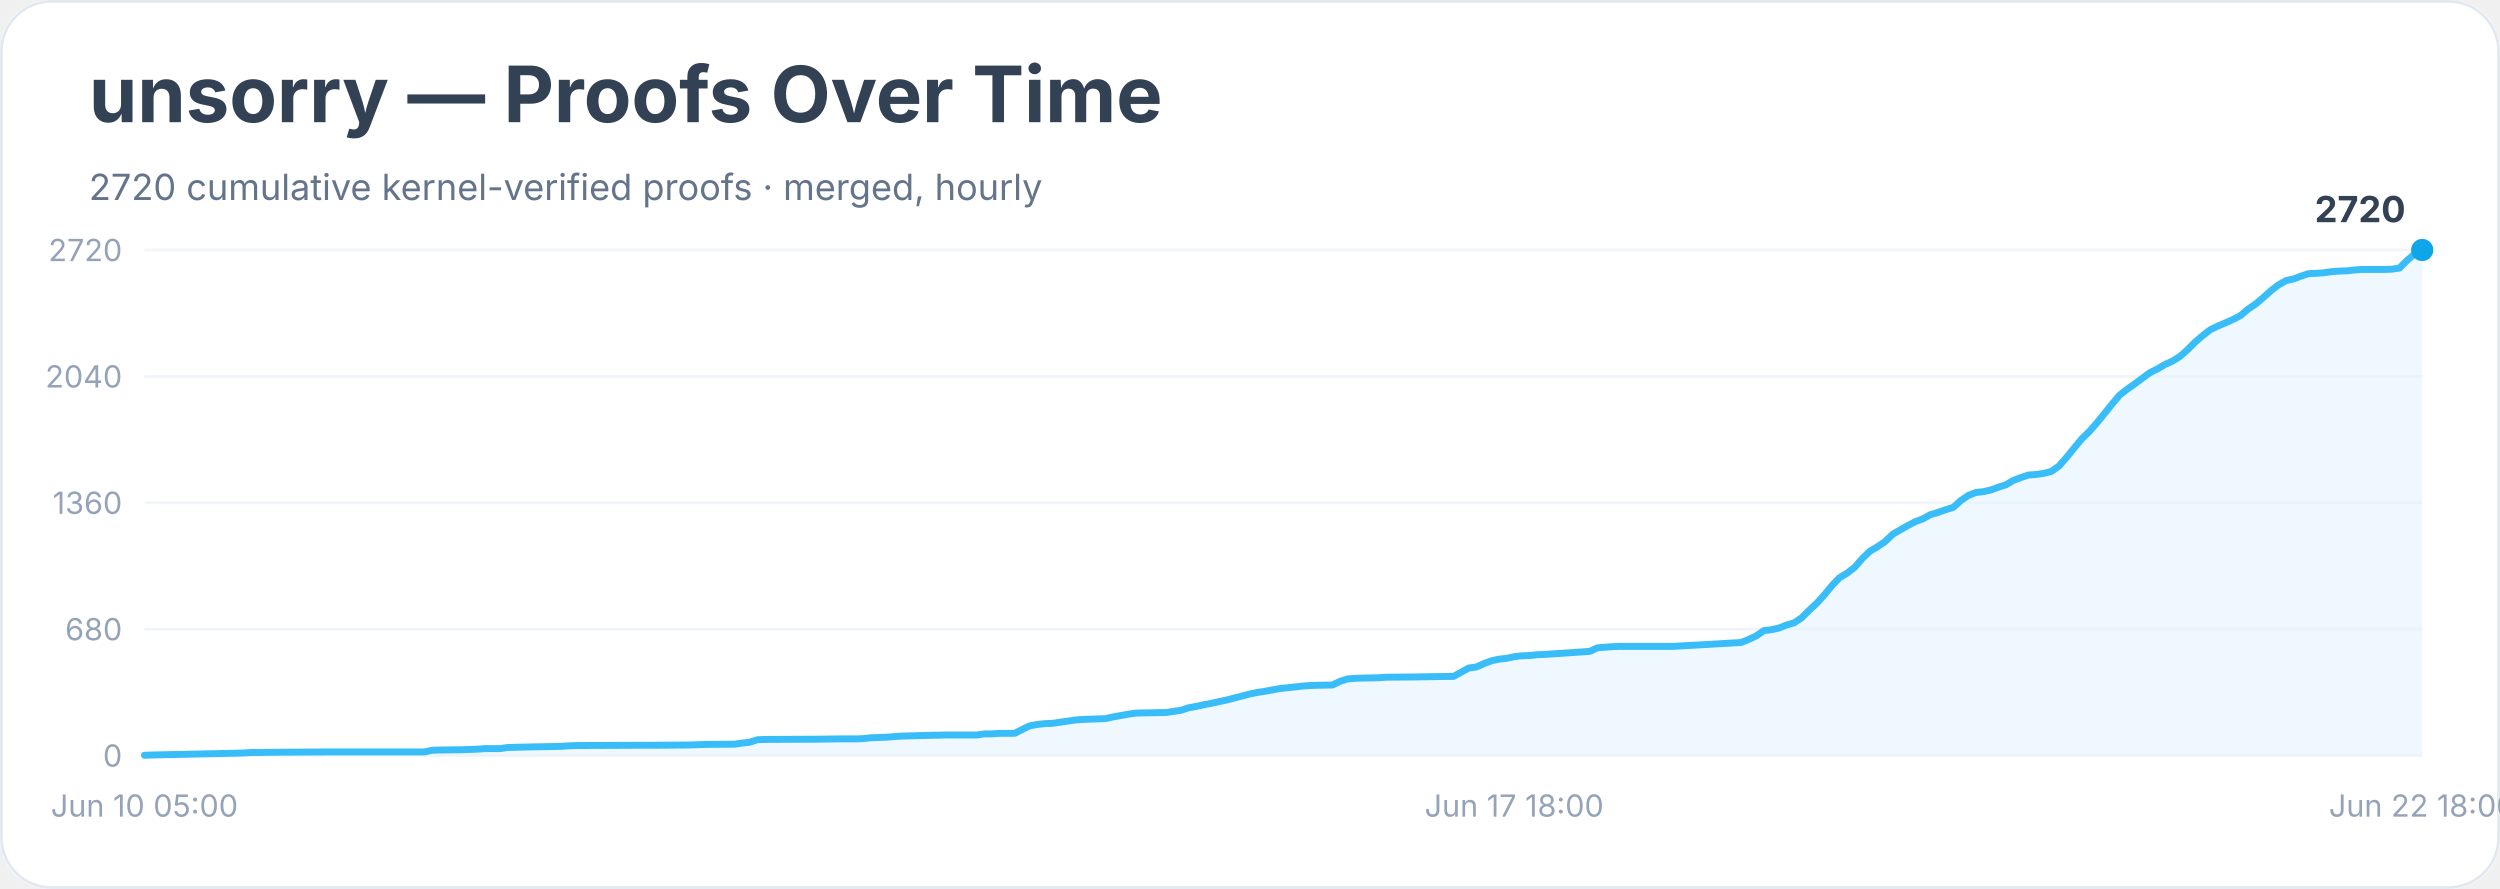
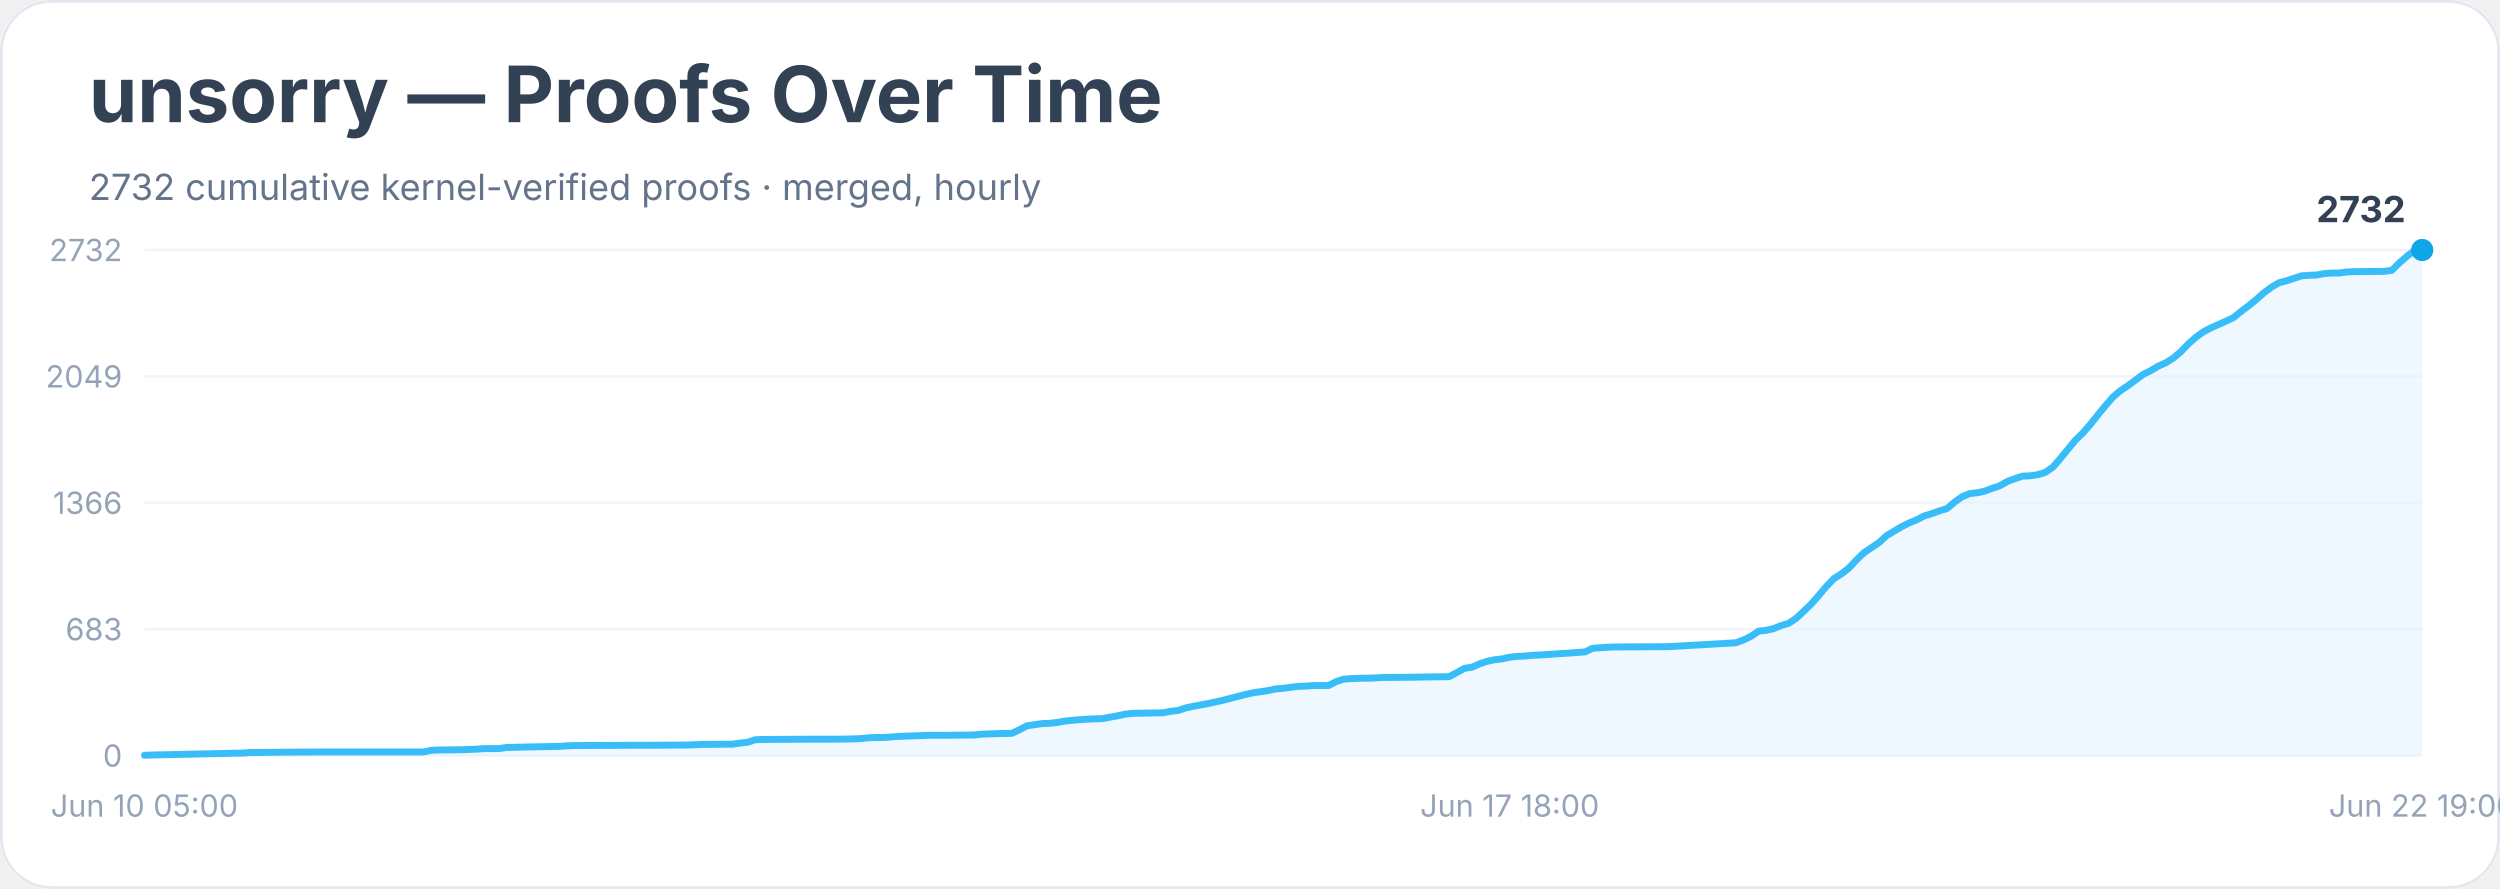
<svg xmlns="http://www.w3.org/2000/svg" width="900" height="320" viewBox="0 0 900 320" role="img" aria-labelledby="title desc">
  <rect width="900" height="100%" rx="18" fill="#ffffff" />
  <rect x="0.5" y="0.5" width="899" height="319" rx="18" fill="none" stroke="#e2e8f0" />
  <text x="32" y="44" font-family="Inter, system-ui, sans-serif" font-size="28" font-weight="700" fill="#334155">unsorry — Proofs Over Time</text>
-   <text x="32" y="72" font-family="Inter, system-ui, sans-serif" font-size="13" fill="#64748b">2720 cumulative kernel-verified proofs · merged, hourly</text>
+   <text x="32" y="72" font-family="Inter, system-ui, sans-serif" font-size="13" fill="#64748b">2732 cumulative kernel-verified proofs · merged, hourly</text>
  <line x1="52" y1="272.0" x2="872" y2="272.0" stroke="#f1f5f9" />
  <text x="44" y="276.0" text-anchor="end" font-family="Inter, system-ui, sans-serif" font-size="11" fill="#94a3b8">0</text>
  <line x1="52" y1="226.5" x2="872" y2="226.5" stroke="#f1f5f9" />
-   <text x="44" y="230.5" text-anchor="end" font-family="Inter, system-ui, sans-serif" font-size="11" fill="#94a3b8">680</text>
+   <text x="44" y="230.5" text-anchor="end" font-family="Inter, system-ui, sans-serif" font-size="11" fill="#94a3b8">683</text>
  <line x1="52" y1="181.0" x2="872" y2="181.0" stroke="#f1f5f9" />
-   <text x="44" y="185.0" text-anchor="end" font-family="Inter, system-ui, sans-serif" font-size="11" fill="#94a3b8">1360</text>
+   <text x="44" y="185.0" text-anchor="end" font-family="Inter, system-ui, sans-serif" font-size="11" fill="#94a3b8">1366</text>
  <line x1="52" y1="135.5" x2="872" y2="135.5" stroke="#f1f5f9" />
-   <text x="44" y="139.5" text-anchor="end" font-family="Inter, system-ui, sans-serif" font-size="11" fill="#94a3b8">2040</text>
+   <text x="44" y="139.5" text-anchor="end" font-family="Inter, system-ui, sans-serif" font-size="11" fill="#94a3b8">2049</text>
  <line x1="52" y1="90.0" x2="872" y2="90.0" stroke="#f1f5f9" />
-   <text x="44" y="94.0" text-anchor="end" font-family="Inter, system-ui, sans-serif" font-size="11" fill="#94a3b8">2720</text>
-   <polygon points="52.0,272.0 52.0,271.9 54.7,271.8 87.4,271.1 90.1,270.9 92.9,270.9 101.0,270.8 117.4,270.7 152.8,270.7 155.5,270.1 158.2,270.0 166.4,269.9 169.1,269.8 171.9,269.7 174.6,269.5 180.0,269.5 182.8,269.1 190.9,268.9 201.8,268.7 204.6,268.5 207.3,268.4 229.1,268.3 234.5,268.3 248.1,268.2 250.9,268.1 253.6,268.0 264.5,267.9 267.2,267.5 269.9,267.2 272.7,266.3 275.4,266.2 294.5,266.1 302.6,266.0 308.1,266.0 310.8,265.9 313.5,265.6 316.3,265.5 319.0,265.4 321.7,265.2 324.4,265.0 335.3,264.7 340.8,264.6 351.7,264.6 354.4,264.2 357.1,264.2 359.8,264.0 365.3,264.0 368.0,262.6 370.7,261.3 373.5,260.8 376.2,260.5 378.9,260.4 381.6,260.0 384.4,259.6 387.1,259.2 389.8,259.0 392.5,258.9 398.0,258.7 400.7,258.1 403.4,257.6 406.2,257.1 408.9,256.7 414.3,256.6 419.8,256.5 422.5,256.1 425.2,255.7 427.9,254.8 430.7,254.3 433.4,253.7 436.1,253.2 438.8,252.6 441.6,252.0 444.3,251.3 447.0,250.6 449.7,249.9 452.5,249.3 455.2,248.9 457.9,248.4 460.6,247.9 463.4,247.6 466.1,247.3 468.8,247.0 471.5,246.8 474.3,246.7 479.7,246.6 482.4,245.3 485.2,244.4 487.9,244.2 490.6,244.1 496.1,244.0 498.8,243.8 509.7,243.7 515.1,243.6 523.3,243.5 526.0,242.0 528.7,240.5 531.5,240.1 534.2,238.9 536.9,237.9 539.6,237.3 542.4,237.0 545.1,236.4 547.8,236.1 550.5,236.0 553.3,235.7 556.0,235.6 572.3,234.5 575.1,233.2 577.8,233.0 580.5,232.8 583.2,232.7 602.3,232.7 626.8,231.3 629.5,230.2 632.3,228.9 635.0,227.0 637.7,226.7 640.4,226.1 643.2,225.0 645.9,224.2 648.6,222.4 651.3,219.7 654.1,217.1 656.8,214.1 659.5,210.8 662.2,208.0 665.0,206.3 667.7,204.2 670.4,201.1 673.1,198.5 675.9,196.8 678.6,195.0 681.3,192.4 684.0,190.8 686.8,189.2 689.5,187.8 692.2,186.8 694.9,185.3 697.6,184.5 700.4,183.5 703.1,182.7 705.8,180.3 708.5,178.4 711.3,177.3 714.0,177.0 716.7,176.4 719.4,175.4 722.2,174.5 724.9,172.9 727.6,171.9 730.3,171.0 733.1,170.8 735.8,170.4 738.5,169.7 741.2,167.8 744.0,164.6 746.7,161.3 749.4,158.0 752.1,155.4 754.9,152.2 757.6,148.9 760.3,145.5 763.0,142.3 765.8,140.1 768.5,138.2 771.2,136.2 773.9,134.2 776.7,132.8 779.4,131.2 782.1,130.0 784.8,128.3 787.5,125.9 790.3,123.1 793.0,120.8 795.7,118.7 798.4,117.4 801.2,116.2 803.9,115.0 806.6,113.6 809.3,111.3 812.1,109.4 814.8,107.1 817.5,104.7 820.2,102.6 823.0,101.0 825.7,100.4 828.4,99.4 831.1,98.5 833.9,98.4 836.6,98.2 839.3,97.8 842.0,97.6 844.8,97.5 847.5,97.2 850.2,97.0 858.4,97.0 861.1,96.9 863.8,96.5 866.6,93.7 869.3,91.4 872.0,90.0 872.0,272.0" fill="#e0f2fe" opacity="0.55" />
-   <polyline points="52.0,271.9 54.7,271.8 87.4,271.1 90.1,270.9 92.9,270.9 101.0,270.8 117.4,270.7 152.8,270.7 155.5,270.1 158.2,270.0 166.4,269.9 169.1,269.8 171.9,269.7 174.6,269.5 180.0,269.5 182.8,269.1 190.9,268.9 201.8,268.7 204.6,268.5 207.3,268.4 229.1,268.3 234.5,268.3 248.1,268.2 250.9,268.1 253.6,268.0 264.5,267.9 267.2,267.5 269.9,267.2 272.7,266.3 275.4,266.2 294.5,266.1 302.6,266.0 308.1,266.0 310.8,265.9 313.5,265.6 316.3,265.5 319.0,265.4 321.7,265.2 324.4,265.0 335.3,264.7 340.8,264.6 351.7,264.6 354.4,264.2 357.1,264.2 359.8,264.0 365.3,264.0 368.0,262.6 370.7,261.3 373.5,260.8 376.2,260.5 378.9,260.4 381.6,260.0 384.4,259.6 387.1,259.2 389.8,259.0 392.5,258.9 398.0,258.7 400.7,258.1 403.4,257.6 406.2,257.1 408.9,256.7 414.3,256.6 419.8,256.5 422.5,256.1 425.2,255.7 427.9,254.8 430.7,254.3 433.4,253.7 436.1,253.2 438.8,252.6 441.6,252.0 444.3,251.3 447.0,250.6 449.7,249.9 452.5,249.3 455.2,248.9 457.9,248.4 460.6,247.9 463.4,247.6 466.1,247.3 468.8,247.0 471.5,246.8 474.3,246.7 479.7,246.6 482.4,245.3 485.2,244.4 487.9,244.2 490.6,244.1 496.1,244.0 498.8,243.8 509.7,243.7 515.1,243.6 523.3,243.5 526.0,242.0 528.7,240.5 531.5,240.1 534.2,238.9 536.9,237.9 539.6,237.3 542.4,237.0 545.1,236.4 547.8,236.1 550.5,236.0 553.3,235.7 556.0,235.6 572.3,234.5 575.1,233.2 577.8,233.0 580.5,232.8 583.2,232.7 602.3,232.7 626.8,231.3 629.5,230.2 632.3,228.9 635.0,227.0 637.7,226.7 640.4,226.1 643.2,225.0 645.9,224.2 648.6,222.4 651.3,219.7 654.1,217.1 656.8,214.1 659.5,210.8 662.2,208.0 665.0,206.3 667.7,204.2 670.4,201.1 673.1,198.5 675.9,196.8 678.6,195.0 681.3,192.4 684.0,190.8 686.8,189.2 689.5,187.8 692.2,186.8 694.9,185.3 697.6,184.5 700.4,183.5 703.1,182.7 705.8,180.3 708.5,178.4 711.3,177.3 714.0,177.0 716.7,176.4 719.4,175.4 722.2,174.5 724.9,172.9 727.6,171.9 730.3,171.0 733.1,170.8 735.8,170.4 738.5,169.7 741.2,167.8 744.0,164.6 746.7,161.3 749.4,158.0 752.1,155.4 754.9,152.2 757.6,148.9 760.3,145.5 763.0,142.3 765.8,140.1 768.5,138.2 771.2,136.2 773.9,134.2 776.7,132.8 779.4,131.2 782.1,130.0 784.8,128.3 787.5,125.9 790.3,123.1 793.0,120.8 795.7,118.7 798.4,117.4 801.2,116.2 803.9,115.0 806.6,113.6 809.3,111.3 812.1,109.4 814.8,107.1 817.5,104.7 820.2,102.6 823.0,101.0 825.7,100.4 828.4,99.4 831.1,98.5 833.9,98.4 836.6,98.2 839.3,97.8 842.0,97.6 844.8,97.5 847.5,97.2 850.2,97.0 858.4,97.0 861.1,96.9 863.8,96.5 866.6,93.7 869.3,91.4 872.0,90.0" fill="none" stroke="#38bdf8" stroke-width="2.5" stroke-linejoin="round" stroke-linecap="round" />
+   <text x="44" y="94.0" text-anchor="end" font-family="Inter, system-ui, sans-serif" font-size="11" fill="#94a3b8">2732</text>
+   <polygon points="52.0,272.0 52.0,271.9 54.7,271.8 87.3,271.1 90.0,270.9 92.7,270.9 100.9,270.8 117.2,270.7 152.5,270.7 155.2,270.1 157.9,270.0 166.0,269.9 168.8,269.8 171.5,269.7 174.2,269.5 179.6,269.5 182.3,269.1 190.5,268.9 201.3,268.7 204.1,268.5 206.8,268.4 228.5,268.3 233.9,268.3 247.5,268.2 250.2,268.1 252.9,268.0 263.8,267.9 266.5,267.5 269.2,267.2 271.9,266.3 274.6,266.2 293.7,266.1 301.8,266.1 307.2,266.0 309.9,265.9 312.7,265.6 315.4,265.5 318.1,265.5 320.8,265.3 323.5,265.1 334.4,264.7 339.8,264.7 350.7,264.6 353.4,264.3 356.1,264.2 358.8,264.1 364.3,264.0 367.0,262.7 369.7,261.3 372.4,260.9 375.1,260.5 377.8,260.4 380.5,260.1 383.3,259.6 386.0,259.3 388.7,259.1 391.4,258.9 396.8,258.7 399.5,258.2 402.3,257.7 405.0,257.1 407.7,256.8 413.1,256.7 418.6,256.6 421.3,256.1 424.0,255.8 426.7,254.9 429.4,254.3 432.1,253.8 434.8,253.3 437.6,252.7 440.3,252.1 443.0,251.4 445.7,250.7 448.4,250.0 451.1,249.4 453.9,249.0 456.6,248.6 459.3,248.0 462.0,247.8 464.7,247.4 467.4,247.1 470.1,247.0 472.9,246.8 478.3,246.8 481.0,245.4 483.7,244.5 486.4,244.3 489.2,244.2 494.6,244.1 497.3,243.9 508.2,243.8 513.6,243.7 521.7,243.6 524.5,242.1 527.2,240.6 529.9,240.2 532.6,239.0 535.3,238.1 538.0,237.5 540.7,237.2 543.5,236.6 546.2,236.3 548.9,236.2 551.6,235.9 554.3,235.8 570.6,234.7 573.3,233.4 576.0,233.2 578.8,233.0 581.5,232.9 600.5,232.8 624.9,231.4 627.6,230.4 630.3,229.1 633.1,227.2 635.8,226.9 638.5,226.3 641.2,225.2 643.9,224.4 646.6,222.6 649.4,220.0 652.1,217.4 654.8,214.3 657.5,211.1 660.2,208.3 662.9,206.6 665.6,204.5 668.4,201.5 671.1,198.9 673.8,197.1 676.5,195.3 679.2,192.8 681.9,191.2 684.6,189.6 687.4,188.2 690.1,187.1 692.8,185.7 695.5,184.9 698.2,183.9 700.9,183.1 703.7,180.7 706.4,178.8 709.1,177.7 711.8,177.4 714.5,176.8 717.2,175.8 719.9,174.9 722.7,173.3 725.4,172.3 728.1,171.4 730.8,171.3 733.5,170.9 736.2,170.1 739.0,168.2 741.7,165.1 744.4,161.8 747.1,158.5 749.8,155.9 752.5,152.8 755.2,149.4 758.0,146.0 760.7,142.9 763.4,140.6 766.1,138.8 768.8,136.8 771.5,134.8 774.3,133.4 777.0,131.8 779.7,130.6 782.4,128.9 785.1,126.6 787.8,123.8 790.5,121.4 793.3,119.4 796.0,118.0 798.7,116.8 801.4,115.6 804.1,114.3 806.8,112.1 809.5,110.1 812.3,107.8 815.0,105.4 817.7,103.4 820.4,101.8 823.1,101.1 825.8,100.2 828.6,99.3 831.3,99.1 834.0,99.0 836.7,98.5 839.4,98.3 842.1,98.3 844.8,97.9 847.6,97.8 855.7,97.7 858.4,97.7 861.1,97.3 863.9,94.5 866.6,92.2 869.3,90.1 872.0,90.0 872.0,272.0" fill="#e0f2fe" opacity="0.55" />
+   <polyline points="52.0,271.9 54.7,271.8 87.3,271.1 90.0,270.9 92.7,270.9 100.9,270.8 117.2,270.7 152.5,270.7 155.2,270.1 157.9,270.0 166.0,269.9 168.8,269.8 171.5,269.7 174.2,269.5 179.6,269.5 182.3,269.1 190.5,268.9 201.3,268.7 204.1,268.5 206.8,268.4 228.5,268.3 233.9,268.3 247.5,268.2 250.2,268.1 252.9,268.0 263.8,267.9 266.5,267.5 269.2,267.2 271.9,266.3 274.6,266.2 293.7,266.1 301.8,266.1 307.2,266.0 309.9,265.9 312.7,265.6 315.4,265.5 318.1,265.5 320.8,265.3 323.5,265.1 334.4,264.7 339.8,264.7 350.7,264.6 353.4,264.3 356.1,264.2 358.8,264.1 364.3,264.0 367.0,262.7 369.7,261.3 372.4,260.9 375.1,260.5 377.8,260.4 380.5,260.1 383.3,259.6 386.0,259.3 388.7,259.1 391.4,258.9 396.8,258.7 399.5,258.2 402.3,257.7 405.0,257.1 407.7,256.8 413.1,256.7 418.6,256.6 421.3,256.1 424.0,255.8 426.7,254.9 429.4,254.3 432.1,253.8 434.8,253.3 437.6,252.7 440.3,252.1 443.0,251.4 445.7,250.7 448.4,250.0 451.1,249.4 453.9,249.0 456.6,248.6 459.3,248.0 462.0,247.8 464.7,247.4 467.4,247.1 470.1,247.0 472.9,246.8 478.3,246.8 481.0,245.4 483.7,244.5 486.4,244.3 489.2,244.2 494.6,244.1 497.3,243.9 508.2,243.8 513.6,243.7 521.7,243.6 524.5,242.1 527.2,240.6 529.9,240.2 532.6,239.0 535.3,238.1 538.0,237.5 540.7,237.2 543.5,236.6 546.2,236.3 548.9,236.2 551.6,235.9 554.3,235.8 570.6,234.7 573.3,233.4 576.0,233.2 578.8,233.0 581.5,232.9 600.5,232.8 624.9,231.4 627.6,230.4 630.3,229.1 633.1,227.2 635.8,226.9 638.5,226.3 641.2,225.2 643.9,224.4 646.6,222.6 649.4,220.0 652.1,217.4 654.8,214.3 657.5,211.1 660.2,208.3 662.9,206.6 665.6,204.5 668.4,201.5 671.1,198.9 673.8,197.1 676.5,195.3 679.2,192.8 681.9,191.2 684.6,189.6 687.4,188.2 690.1,187.1 692.8,185.7 695.5,184.9 698.2,183.9 700.9,183.1 703.7,180.7 706.4,178.8 709.1,177.7 711.8,177.4 714.5,176.8 717.2,175.8 719.9,174.9 722.7,173.3 725.4,172.3 728.1,171.4 730.8,171.3 733.5,170.9 736.2,170.1 739.0,168.2 741.7,165.1 744.4,161.8 747.1,158.5 749.8,155.9 752.5,152.8 755.2,149.4 758.0,146.0 760.7,142.9 763.4,140.6 766.1,138.8 768.8,136.8 771.5,134.8 774.3,133.4 777.0,131.8 779.7,130.6 782.4,128.9 785.1,126.6 787.8,123.8 790.5,121.4 793.3,119.4 796.0,118.0 798.7,116.8 801.4,115.6 804.1,114.3 806.8,112.1 809.5,110.1 812.3,107.8 815.0,105.4 817.7,103.4 820.4,101.8 823.1,101.1 825.8,100.2 828.6,99.3 831.3,99.1 834.0,99.0 836.7,98.5 839.4,98.3 842.1,98.3 844.8,97.9 847.6,97.8 855.7,97.7 858.4,97.7 861.1,97.3 863.9,94.5 866.6,92.2 869.3,90.1 872.0,90.0" fill="none" stroke="#38bdf8" stroke-width="2.5" stroke-linejoin="round" stroke-linecap="round" />
  <circle cx="872.0" cy="90.0" r="4" fill="#0ea5e9" />
-   <text x="866.0" y="80.0" text-anchor="end" font-family="Inter, system-ui, sans-serif" font-size="13" font-weight="700" fill="#334155">2720</text>
+   <text x="866.0" y="80.0" text-anchor="end" font-family="Inter, system-ui, sans-serif" font-size="13" font-weight="700" fill="#334155">2732</text>
  <text x="52.0" y="294" text-anchor="middle" font-family="Inter, system-ui, sans-serif" font-size="11" fill="#94a3b8">Jun 10 05:00</text>
-   <text x="545.1" y="294" text-anchor="middle" font-family="Inter, system-ui, sans-serif" font-size="11" fill="#94a3b8">Jun 17 18:00</text>
-   <text x="872.0" y="294" text-anchor="middle" font-family="Inter, system-ui, sans-serif" font-size="11" fill="#94a3b8">Jun 22 18:00</text>
+   <text x="543.5" y="294" text-anchor="middle" font-family="Inter, system-ui, sans-serif" font-size="11" fill="#94a3b8">Jun 17 18:00</text>
+   <text x="872.0" y="294" text-anchor="middle" font-family="Inter, system-ui, sans-serif" font-size="11" fill="#94a3b8">Jun 22 19:00</text>
</svg>
